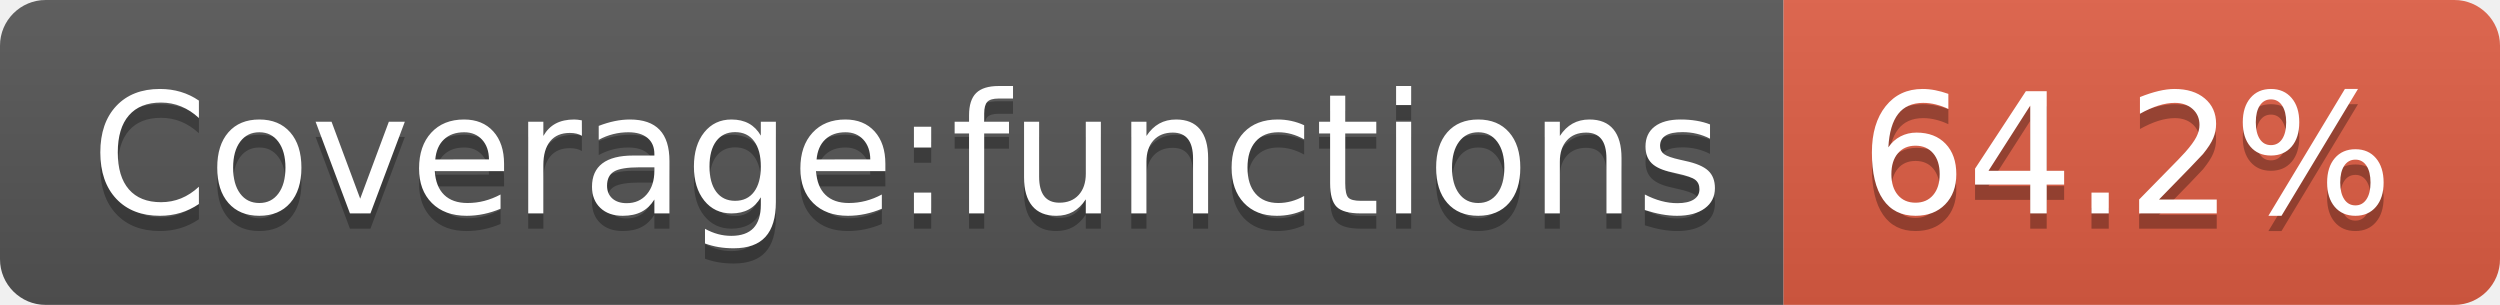
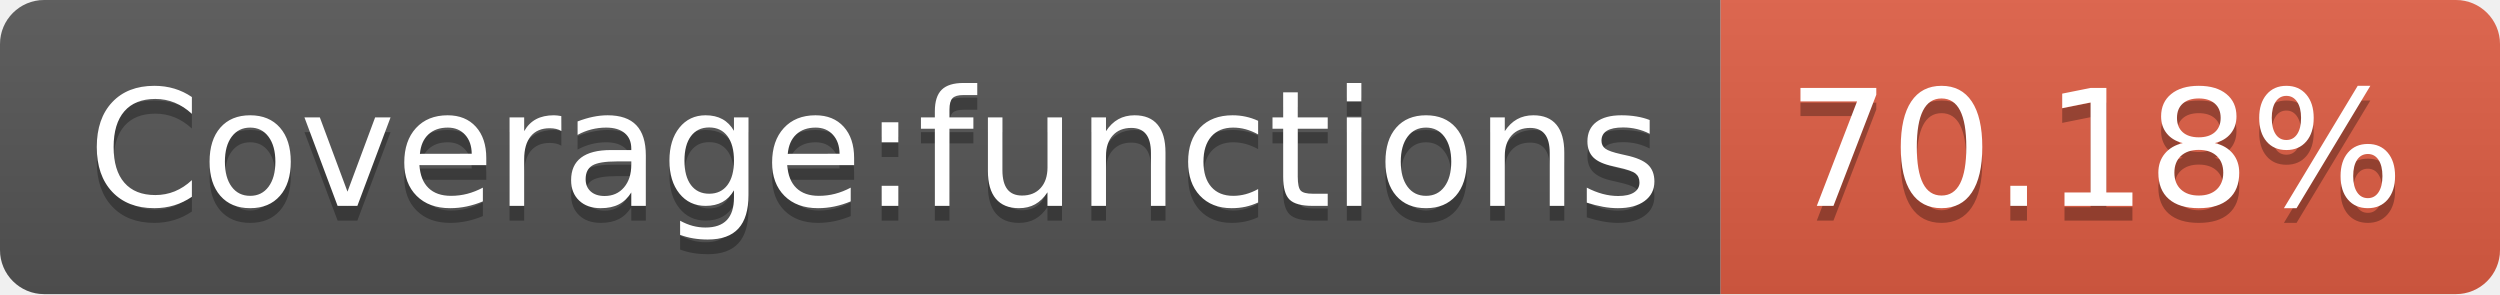
- <svg xmlns="http://www.w3.org/2000/svg" width="164" height="20" role="img" aria-label="Coverage:functions: 64.2%">
+ <svg xmlns="http://www.w3.org/2000/svg" width="170" height="20" role="img" aria-label="Coverage:functions: 70.18%">
  <linearGradient id="s" x2="0" y2="100%">
    <stop offset="0" stop-color="#bbb" stop-opacity=".1" />
    <stop offset="1" stop-opacity=".1" />
  </linearGradient>
  <clipPath id="r">
-     <rect width="164" height="20" rx="3" fill="#fff" />
+     <rect width="170" height="20" rx="3" fill="#fff" />
  </clipPath>
  <g clip-path="url(#r)">
    <rect width="117" height="20" fill="#555" />
-     <rect x="117" width="47" height="20" fill="#e05d44" />
-     <rect width="164" height="20" fill="url(#s)" />
+     <rect x="117" width="53" height="20" fill="#e05d44" />
+     <rect width="170" height="20" fill="url(#s)" />
  </g>
  <g fill="#fff" text-anchor="middle" font-family="Verdana,Geneva,DejaVu Sans,sans-serif" text-rendering="geometricPrecision" font-size="110">
    <text aria-hidden="true" x="595" y="150" fill="#010101" fill-opacity=".3" transform="scale(.1)" textLength="1070">Coverage:functions</text>
    <text x="595" y="140" transform="scale(.1)" fill="#fff" textLength="1070">Coverage:functions</text>
-     <text aria-hidden="true" x="1395" y="150" fill="#010101" fill-opacity=".3" transform="scale(.1)" textLength="370">64.2%</text>
-     <text x="1395" y="140" transform="scale(.1)" fill="#fff" textLength="370">64.2%</text>
+     <text aria-hidden="true" x="1425" y="150" fill="#010101" fill-opacity=".3" transform="scale(.1)" textLength="430">70.18%</text>
+     <text x="1425" y="140" transform="scale(.1)" fill="#fff" textLength="430">70.18%</text>
  </g>
</svg>
